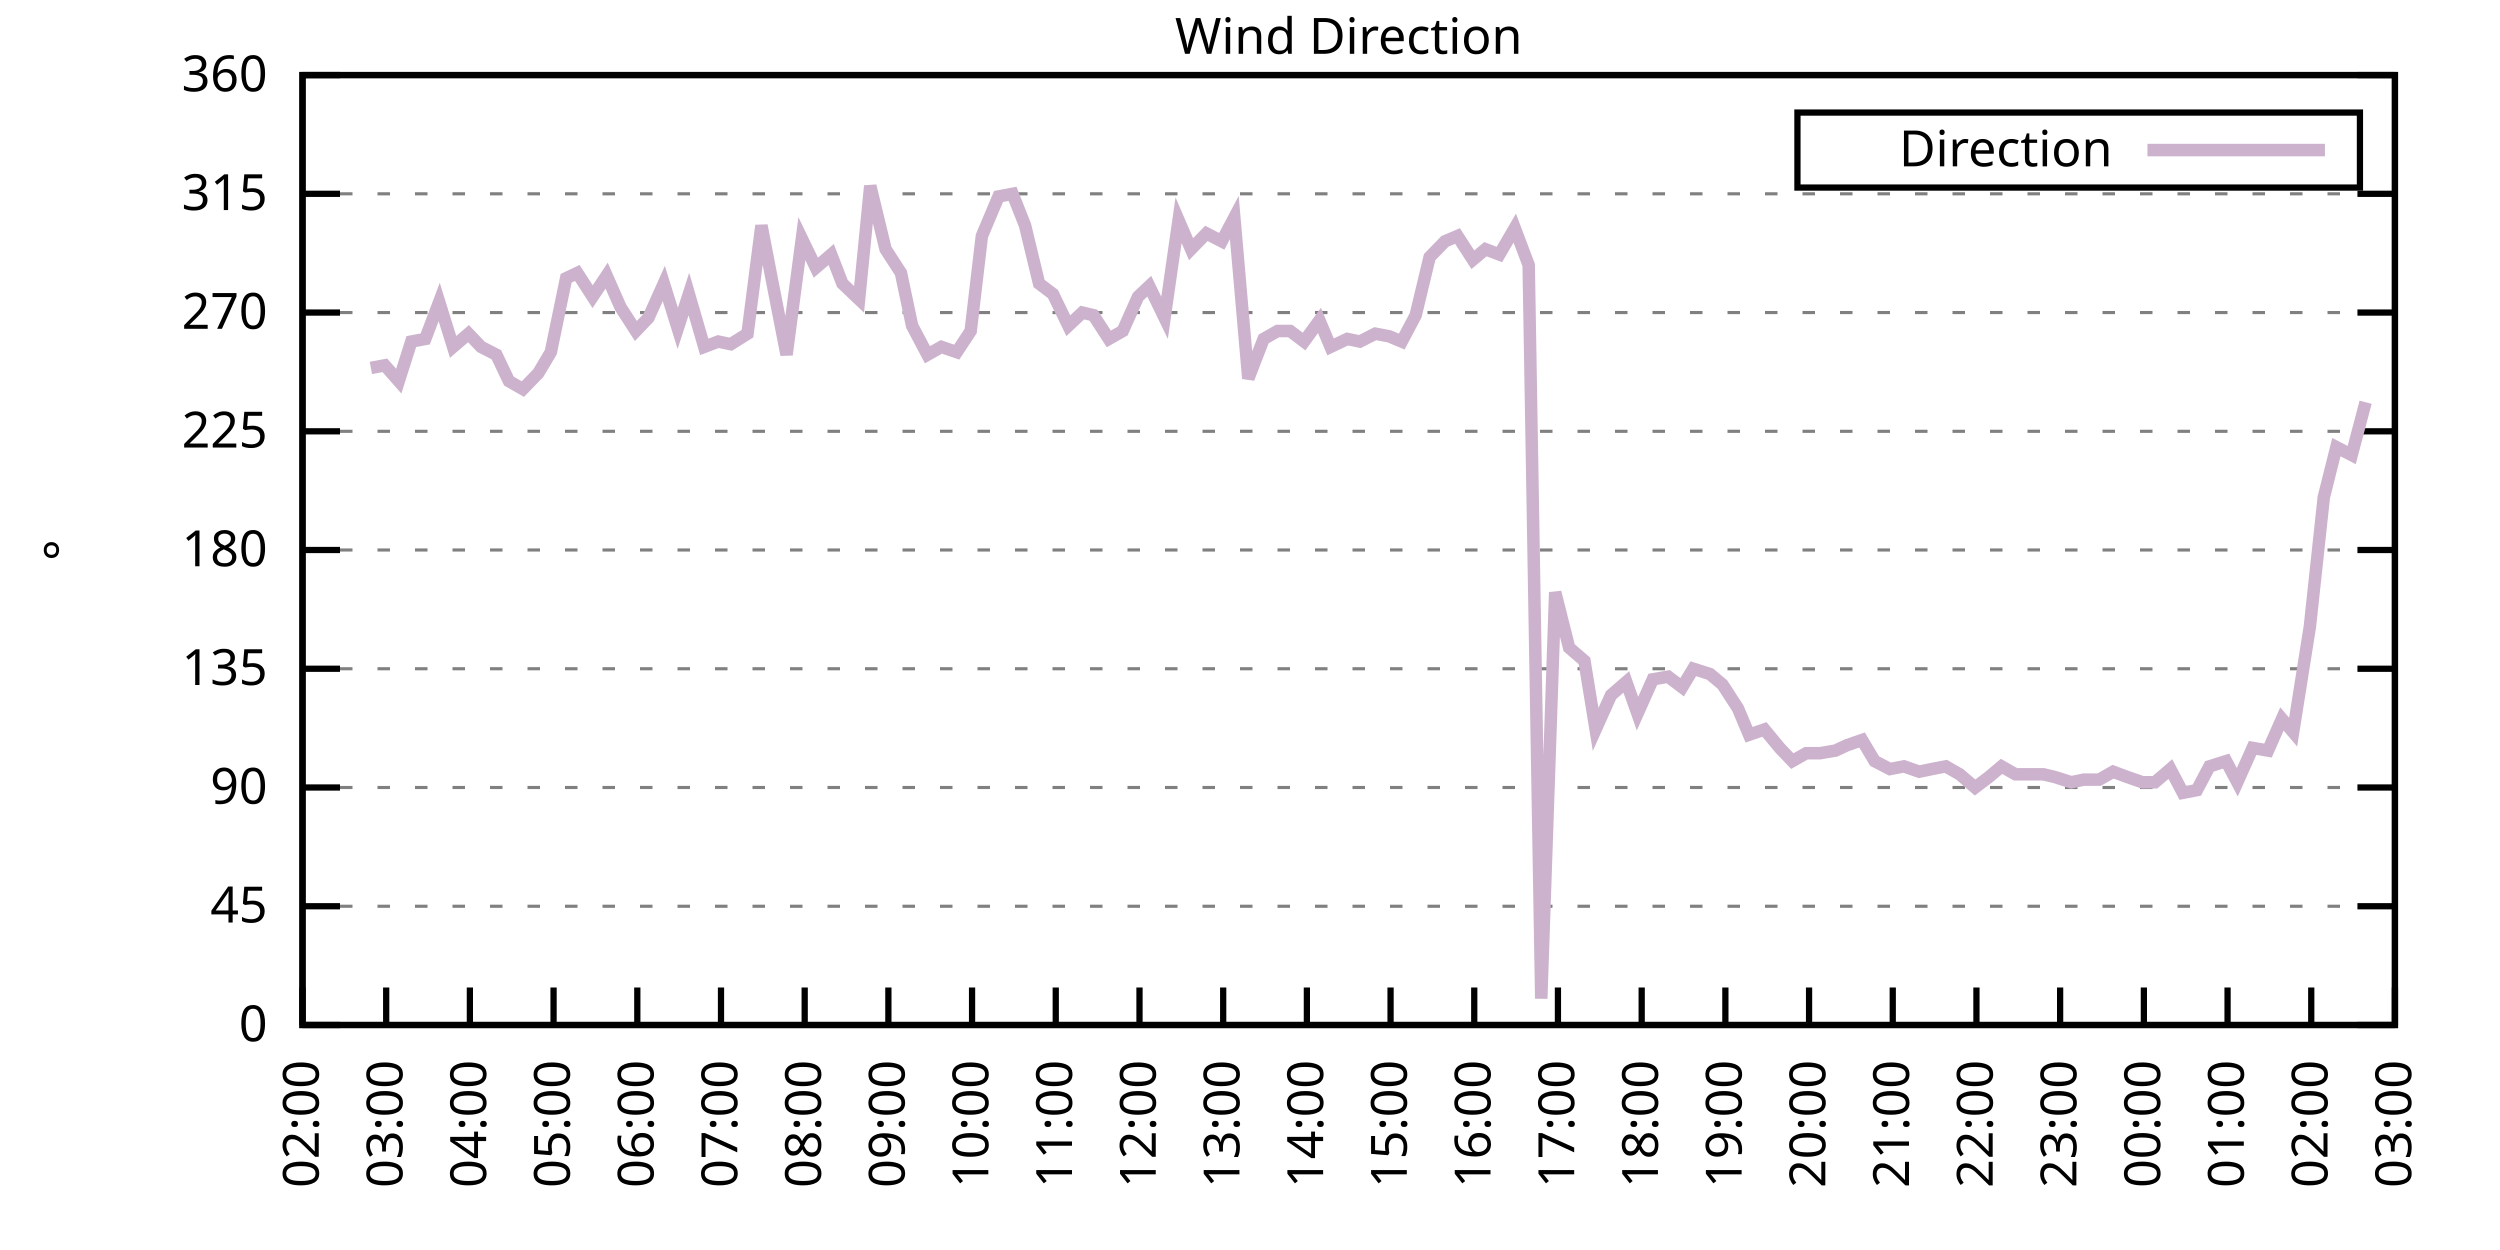
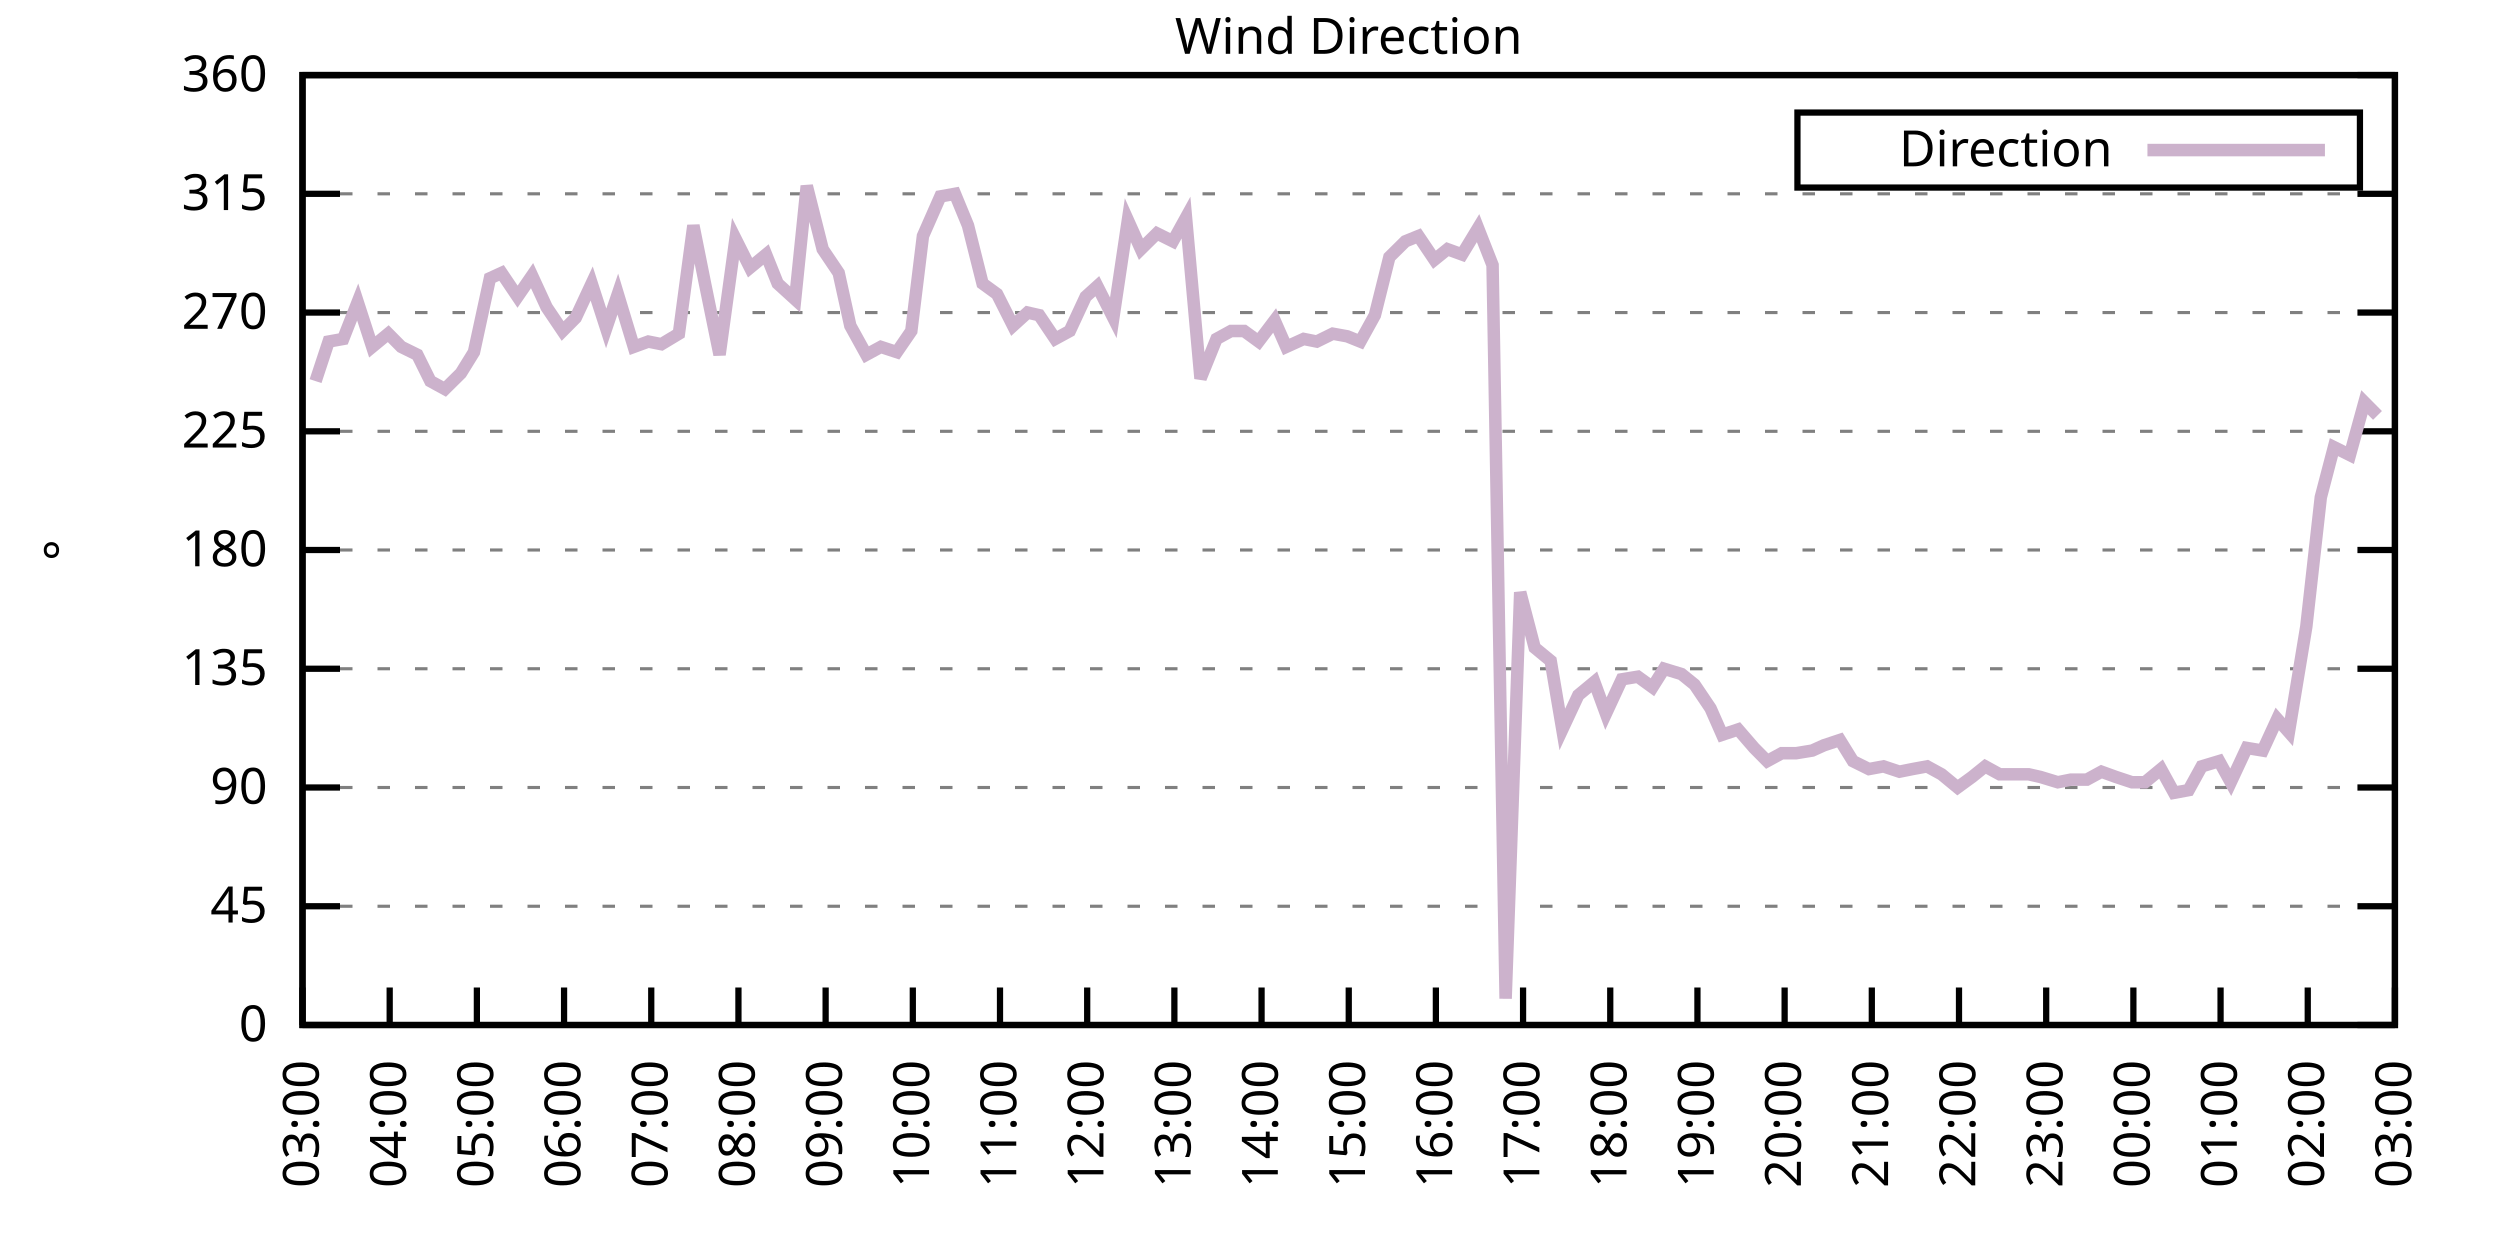
<svg xmlns="http://www.w3.org/2000/svg" xmlns:xlink="http://www.w3.org/1999/xlink" width="400" height="200" viewBox="0 0 400 200">
  <g id="gnuplot_canvas">
    <rect x="0" y="0" width="400" height="200" fill="none" />
    <defs>
      <circle id="gpDot" r="0.5" stroke-width="0.5" stroke="currentColor" />
      <path id="gpPt0" stroke-width="0.333" stroke="currentColor" d="M-1,0 h2 M0,-1 v2" />
      <path id="gpPt1" stroke-width="0.333" stroke="currentColor" d="M-1,-1 L1,1 M1,-1 L-1,1" />
      <path id="gpPt2" stroke-width="0.333" stroke="currentColor" d="M-1,0 L1,0 M0,-1 L0,1 M-1,-1 L1,1 M-1,1 L1,-1" />
      <rect id="gpPt3" stroke-width="0.333" stroke="currentColor" x="-1" y="-1" width="2" height="2" />
      <rect id="gpPt4" stroke-width="0.333" stroke="currentColor" fill="currentColor" x="-1" y="-1" width="2" height="2" />
      <circle id="gpPt5" stroke-width="0.333" stroke="currentColor" cx="0" cy="0" r="1" />
      <use xlink:href="#gpPt5" id="gpPt6" fill="currentColor" stroke="none" />
      <path id="gpPt7" stroke-width="0.333" stroke="currentColor" d="M0,-1.33 L-1.33,0.67 L1.33,0.67 z" />
      <use xlink:href="#gpPt7" id="gpPt8" fill="currentColor" stroke="none" />
      <use xlink:href="#gpPt7" id="gpPt9" stroke="currentColor" transform="rotate(180)" />
      <use xlink:href="#gpPt9" id="gpPt10" fill="currentColor" stroke="none" />
      <use xlink:href="#gpPt3" id="gpPt11" stroke="currentColor" transform="rotate(45)" />
      <use xlink:href="#gpPt11" id="gpPt12" fill="currentColor" stroke="none" />
      <path id="gpPt13" stroke-width="0.333" stroke="currentColor" d="M0,1.330 L1.265,0.411 L0.782,-1.067 L-0.782,-1.076 L-1.265,0.411 z" />
      <use xlink:href="#gpPt13" id="gpPt14" fill="currentColor" stroke="none" />
      <filter id="textbox" filterUnits="objectBoundingBox" x="0" y="0" height="1" width="1">
        <feFlood flood-color="white" flood-opacity="1" result="bgnd" />
        <feComposite in="SourceGraphic" in2="bgnd" operator="atop" />
      </filter>
      <filter id="greybox" filterUnits="objectBoundingBox" x="0" y="0" height="1" width="1">
        <feFlood flood-color="lightgrey" flood-opacity="1" result="grey" />
        <feComposite in="SourceGraphic" in2="grey" operator="atop" />
      </filter>
    </defs>
    <g fill="none" color="white" stroke="currentColor" stroke-width="1.00" stroke-linecap="butt" stroke-linejoin="miter">
</g>
    <g fill="none" color="black" stroke="currentColor" stroke-width="1.00" stroke-linecap="butt" stroke-linejoin="miter">
      <g stroke="none" shape-rendering="crispEdges">
        <polygon fill="rgb(255, 255, 255)" points="48.40,164.00 383.18,164.00 383.18,12.02 48.40,12.02 " />
      </g>
    </g>
    <g fill="none" color="black" stroke="currentColor" stroke-width="1.00" stroke-linecap="butt" stroke-linejoin="miter">
</g>
    <g fill="none" color="black" stroke="black" stroke-width="0.50" stroke-linecap="butt" stroke-linejoin="miter">
</g>
    <g fill="none" color="gray" stroke="currentColor" stroke-width="0.50" stroke-linecap="butt" stroke-linejoin="miter">
      <path stroke="gray" stroke-dasharray="2,4" class="gridline" d="M48.40,164.00 L383.19,164.00  " />
    </g>
    <g fill="none" color="gray" stroke="gray" stroke-width="1.00" stroke-linecap="butt" stroke-linejoin="miter">
</g>
    <g fill="none" color="black" stroke="currentColor" stroke-width="1.00" stroke-linecap="butt" stroke-linejoin="miter">
      <path stroke="black" d="M48.40,164.00 L54.40,164.00 M383.19,164.00 L377.19,164.00  " />
      <g transform="translate(42.80,166.60)" stroke="none" fill="black" font-family="Sans" font-size="8.00" text-anchor="end">
        <text>
          <tspan font-family="Sans"> 0</tspan>
        </text>
      </g>
    </g>
    <g fill="none" color="black" stroke="currentColor" stroke-width="1.00" stroke-linecap="butt" stroke-linejoin="miter">
</g>
    <g fill="none" color="black" stroke="black" stroke-width="0.50" stroke-linecap="butt" stroke-linejoin="miter">
</g>
    <g fill="none" color="gray" stroke="currentColor" stroke-width="0.50" stroke-linecap="butt" stroke-linejoin="miter">
      <path stroke="gray" stroke-dasharray="2,4" class="gridline" d="M48.40,145.00 L383.19,145.00  " />
    </g>
    <g fill="none" color="gray" stroke="gray" stroke-width="1.00" stroke-linecap="butt" stroke-linejoin="miter">
</g>
    <g fill="none" color="black" stroke="currentColor" stroke-width="1.00" stroke-linecap="butt" stroke-linejoin="miter">
      <path stroke="black" d="M48.40,145.00 L54.40,145.00 M383.19,145.00 L377.19,145.00  " />
      <g transform="translate(42.80,147.60)" stroke="none" fill="black" font-family="Sans" font-size="8.00" text-anchor="end">
        <text>
          <tspan font-family="Sans"> 45</tspan>
        </text>
      </g>
    </g>
    <g fill="none" color="black" stroke="currentColor" stroke-width="1.00" stroke-linecap="butt" stroke-linejoin="miter">
</g>
    <g fill="none" color="black" stroke="black" stroke-width="0.50" stroke-linecap="butt" stroke-linejoin="miter">
</g>
    <g fill="none" color="gray" stroke="currentColor" stroke-width="0.50" stroke-linecap="butt" stroke-linejoin="miter">
      <path stroke="gray" stroke-dasharray="2,4" class="gridline" d="M48.40,126.00 L383.19,126.00  " />
    </g>
    <g fill="none" color="gray" stroke="gray" stroke-width="1.00" stroke-linecap="butt" stroke-linejoin="miter">
</g>
    <g fill="none" color="black" stroke="currentColor" stroke-width="1.00" stroke-linecap="butt" stroke-linejoin="miter">
      <path stroke="black" d="M48.40,126.00 L54.40,126.00 M383.19,126.00 L377.19,126.00  " />
      <g transform="translate(42.80,128.60)" stroke="none" fill="black" font-family="Sans" font-size="8.00" text-anchor="end">
        <text>
          <tspan font-family="Sans"> 90</tspan>
        </text>
      </g>
    </g>
    <g fill="none" color="black" stroke="currentColor" stroke-width="1.00" stroke-linecap="butt" stroke-linejoin="miter">
</g>
    <g fill="none" color="black" stroke="black" stroke-width="0.50" stroke-linecap="butt" stroke-linejoin="miter">
</g>
    <g fill="none" color="gray" stroke="currentColor" stroke-width="0.50" stroke-linecap="butt" stroke-linejoin="miter">
      <path stroke="gray" stroke-dasharray="2,4" class="gridline" d="M48.40,107.00 L383.19,107.00  " />
    </g>
    <g fill="none" color="gray" stroke="gray" stroke-width="1.00" stroke-linecap="butt" stroke-linejoin="miter">
</g>
    <g fill="none" color="black" stroke="currentColor" stroke-width="1.00" stroke-linecap="butt" stroke-linejoin="miter">
      <path stroke="black" d="M48.40,107.00 L54.40,107.00 M383.19,107.00 L377.19,107.00  " />
      <g transform="translate(42.80,109.60)" stroke="none" fill="black" font-family="Sans" font-size="8.00" text-anchor="end">
        <text>
          <tspan font-family="Sans"> 135</tspan>
        </text>
      </g>
    </g>
    <g fill="none" color="black" stroke="currentColor" stroke-width="1.00" stroke-linecap="butt" stroke-linejoin="miter">
</g>
    <g fill="none" color="black" stroke="black" stroke-width="0.50" stroke-linecap="butt" stroke-linejoin="miter">
</g>
    <g fill="none" color="gray" stroke="currentColor" stroke-width="0.50" stroke-linecap="butt" stroke-linejoin="miter">
      <path stroke="gray" stroke-dasharray="2,4" class="gridline" d="M48.40,88.00 L383.19,88.00  " />
    </g>
    <g fill="none" color="gray" stroke="gray" stroke-width="1.00" stroke-linecap="butt" stroke-linejoin="miter">
</g>
    <g fill="none" color="black" stroke="currentColor" stroke-width="1.00" stroke-linecap="butt" stroke-linejoin="miter">
      <path stroke="black" d="M48.40,88.00 L54.40,88.00 M383.19,88.00 L377.19,88.00  " />
      <g transform="translate(42.80,90.60)" stroke="none" fill="black" font-family="Sans" font-size="8.00" text-anchor="end">
        <text>
          <tspan font-family="Sans"> 180</tspan>
        </text>
      </g>
    </g>
    <g fill="none" color="black" stroke="currentColor" stroke-width="1.00" stroke-linecap="butt" stroke-linejoin="miter">
</g>
    <g fill="none" color="black" stroke="black" stroke-width="0.50" stroke-linecap="butt" stroke-linejoin="miter">
</g>
    <g fill="none" color="gray" stroke="currentColor" stroke-width="0.50" stroke-linecap="butt" stroke-linejoin="miter">
      <path stroke="gray" stroke-dasharray="2,4" class="gridline" d="M48.40,69.01 L383.19,69.01  " />
    </g>
    <g fill="none" color="gray" stroke="gray" stroke-width="1.00" stroke-linecap="butt" stroke-linejoin="miter">
</g>
    <g fill="none" color="black" stroke="currentColor" stroke-width="1.00" stroke-linecap="butt" stroke-linejoin="miter">
      <path stroke="black" d="M48.40,69.01 L54.40,69.01 M383.19,69.01 L377.19,69.01  " />
      <g transform="translate(42.80,71.61)" stroke="none" fill="black" font-family="Sans" font-size="8.00" text-anchor="end">
        <text>
          <tspan font-family="Sans"> 225</tspan>
        </text>
      </g>
    </g>
    <g fill="none" color="black" stroke="currentColor" stroke-width="1.00" stroke-linecap="butt" stroke-linejoin="miter">
</g>
    <g fill="none" color="black" stroke="black" stroke-width="0.50" stroke-linecap="butt" stroke-linejoin="miter">
</g>
    <g fill="none" color="gray" stroke="currentColor" stroke-width="0.50" stroke-linecap="butt" stroke-linejoin="miter">
      <path stroke="gray" stroke-dasharray="2,4" class="gridline" d="M48.40,50.01 L383.19,50.01  " />
    </g>
    <g fill="none" color="gray" stroke="gray" stroke-width="1.00" stroke-linecap="butt" stroke-linejoin="miter">
</g>
    <g fill="none" color="black" stroke="currentColor" stroke-width="1.00" stroke-linecap="butt" stroke-linejoin="miter">
      <path stroke="black" d="M48.40,50.01 L54.40,50.01 M383.19,50.01 L377.19,50.01  " />
      <g transform="translate(42.80,52.61)" stroke="none" fill="black" font-family="Sans" font-size="8.00" text-anchor="end">
        <text>
          <tspan font-family="Sans"> 270</tspan>
        </text>
      </g>
    </g>
    <g fill="none" color="black" stroke="currentColor" stroke-width="1.00" stroke-linecap="butt" stroke-linejoin="miter">
</g>
    <g fill="none" color="black" stroke="black" stroke-width="0.50" stroke-linecap="butt" stroke-linejoin="miter">
</g>
    <g fill="none" color="gray" stroke="currentColor" stroke-width="0.50" stroke-linecap="butt" stroke-linejoin="miter">
      <path stroke="gray" stroke-dasharray="2,4" class="gridline" d="M48.40,31.01 L383.19,31.01  " />
    </g>
    <g fill="none" color="gray" stroke="gray" stroke-width="1.00" stroke-linecap="butt" stroke-linejoin="miter">
</g>
    <g fill="none" color="black" stroke="currentColor" stroke-width="1.00" stroke-linecap="butt" stroke-linejoin="miter">
      <path stroke="black" d="M48.40,31.01 L54.40,31.01 M383.19,31.01 L377.19,31.01  " />
      <g transform="translate(42.80,33.61)" stroke="none" fill="black" font-family="Sans" font-size="8.00" text-anchor="end">
        <text>
          <tspan font-family="Sans"> 315</tspan>
        </text>
      </g>
    </g>
    <g fill="none" color="black" stroke="currentColor" stroke-width="1.00" stroke-linecap="butt" stroke-linejoin="miter">
</g>
    <g fill="none" color="black" stroke="black" stroke-width="0.50" stroke-linecap="butt" stroke-linejoin="miter">
</g>
    <g fill="none" color="gray" stroke="currentColor" stroke-width="0.50" stroke-linecap="butt" stroke-linejoin="miter">
      <path stroke="gray" stroke-dasharray="2,4" class="gridline" d="M48.40,12.01 L383.19,12.01  " />
    </g>
    <g fill="none" color="gray" stroke="gray" stroke-width="1.00" stroke-linecap="butt" stroke-linejoin="miter">
</g>
    <g fill="none" color="black" stroke="currentColor" stroke-width="1.00" stroke-linecap="butt" stroke-linejoin="miter">
      <path stroke="black" d="M48.40,12.01 L54.40,12.01 M383.19,12.01 L377.19,12.01  " />
      <g transform="translate(42.80,14.61)" stroke="none" fill="black" font-family="Sans" font-size="8.00" text-anchor="end">
        <text>
          <tspan font-family="Sans"> 360</tspan>
        </text>
      </g>
    </g>
    <g fill="none" color="black" stroke="currentColor" stroke-width="1.00" stroke-linecap="butt" stroke-linejoin="miter">
      <path stroke="black" d="M48.40,164.00 L48.40,158.00  " />
      <g transform="translate(51.00,169.60) rotate(270.00)" stroke="none" fill="black" font-family="Sans" font-size="8.00" text-anchor="end">
        <text>
-           <tspan font-family="Sans">02:00</tspan>
-         </text>
-       </g>
-     </g>
-     <g fill="none" color="black" stroke="currentColor" stroke-width="1.00" stroke-linecap="butt" stroke-linejoin="miter">
-       <path stroke="black" d="M61.79,164.00 L61.79,158.00  " />
-       <g transform="translate(64.39,169.60) rotate(270.00)" stroke="none" fill="black" font-family="Sans" font-size="8.00" text-anchor="end">
-         <text>
          <tspan font-family="Sans">03:00</tspan>
        </text>
      </g>
    </g>
    <g fill="none" color="black" stroke="currentColor" stroke-width="1.00" stroke-linecap="butt" stroke-linejoin="miter">
-       <path stroke="black" d="M75.18,164.00 L75.18,158.00  " />
-       <g transform="translate(77.78,169.60) rotate(270.00)" stroke="none" fill="black" font-family="Sans" font-size="8.00" text-anchor="end">
+       <path stroke="black" d="M62.35,164.00 L62.35,158.00  " />
+       <g transform="translate(64.95,169.60) rotate(270.00)" stroke="none" fill="black" font-family="Sans" font-size="8.00" text-anchor="end">
        <text>
          <tspan font-family="Sans">04:00</tspan>
        </text>
      </g>
    </g>
    <g fill="none" color="black" stroke="currentColor" stroke-width="1.00" stroke-linecap="butt" stroke-linejoin="miter">
-       <path stroke="black" d="M88.57,164.00 L88.57,158.00  " />
-       <g transform="translate(91.17,169.60) rotate(270.00)" stroke="none" fill="black" font-family="Sans" font-size="8.00" text-anchor="end">
+       <path stroke="black" d="M76.30,164.00 L76.30,158.00  " />
+       <g transform="translate(78.90,169.60) rotate(270.00)" stroke="none" fill="black" font-family="Sans" font-size="8.00" text-anchor="end">
        <text>
          <tspan font-family="Sans">05:00</tspan>
        </text>
      </g>
    </g>
    <g fill="none" color="black" stroke="currentColor" stroke-width="1.00" stroke-linecap="butt" stroke-linejoin="miter">
-       <path stroke="black" d="M101.97,164.00 L101.97,158.00  " />
-       <g transform="translate(104.57,169.60) rotate(270.00)" stroke="none" fill="black" font-family="Sans" font-size="8.00" text-anchor="end">
+       <path stroke="black" d="M90.25,164.00 L90.25,158.00  " />
+       <g transform="translate(92.85,169.60) rotate(270.00)" stroke="none" fill="black" font-family="Sans" font-size="8.00" text-anchor="end">
        <text>
          <tspan font-family="Sans">06:00</tspan>
        </text>
      </g>
    </g>
    <g fill="none" color="black" stroke="currentColor" stroke-width="1.00" stroke-linecap="butt" stroke-linejoin="miter">
-       <path stroke="black" d="M115.36,164.00 L115.36,158.00  " />
-       <g transform="translate(117.96,169.60) rotate(270.00)" stroke="none" fill="black" font-family="Sans" font-size="8.00" text-anchor="end">
+       <path stroke="black" d="M104.20,164.00 L104.20,158.00  " />
+       <g transform="translate(106.80,169.60) rotate(270.00)" stroke="none" fill="black" font-family="Sans" font-size="8.00" text-anchor="end">
        <text>
          <tspan font-family="Sans">07:00</tspan>
        </text>
      </g>
    </g>
    <g fill="none" color="black" stroke="currentColor" stroke-width="1.00" stroke-linecap="butt" stroke-linejoin="miter">
-       <path stroke="black" d="M128.75,164.00 L128.75,158.00  " />
-       <g transform="translate(131.35,169.60) rotate(270.00)" stroke="none" fill="black" font-family="Sans" font-size="8.00" text-anchor="end">
+       <path stroke="black" d="M118.15,164.00 L118.15,158.00  " />
+       <g transform="translate(120.75,169.60) rotate(270.00)" stroke="none" fill="black" font-family="Sans" font-size="8.00" text-anchor="end">
        <text>
          <tspan font-family="Sans">08:00</tspan>
        </text>
      </g>
    </g>
    <g fill="none" color="black" stroke="currentColor" stroke-width="1.00" stroke-linecap="butt" stroke-linejoin="miter">
-       <path stroke="black" d="M142.14,164.00 L142.14,158.00  " />
-       <g transform="translate(144.74,169.60) rotate(270.00)" stroke="none" fill="black" font-family="Sans" font-size="8.00" text-anchor="end">
+       <path stroke="black" d="M132.10,164.00 L132.10,158.00  " />
+       <g transform="translate(134.70,169.60) rotate(270.00)" stroke="none" fill="black" font-family="Sans" font-size="8.00" text-anchor="end">
        <text>
          <tspan font-family="Sans">09:00</tspan>
        </text>
      </g>
    </g>
    <g fill="none" color="black" stroke="currentColor" stroke-width="1.00" stroke-linecap="butt" stroke-linejoin="miter">
-       <path stroke="black" d="M155.53,164.00 L155.53,158.00  " />
-       <g transform="translate(158.13,169.60) rotate(270.00)" stroke="none" fill="black" font-family="Sans" font-size="8.00" text-anchor="end">
+       <path stroke="black" d="M146.05,164.00 L146.05,158.00  " />
+       <g transform="translate(148.65,169.60) rotate(270.00)" stroke="none" fill="black" font-family="Sans" font-size="8.00" text-anchor="end">
        <text>
          <tspan font-family="Sans">10:00</tspan>
        </text>
      </g>
    </g>
    <g fill="none" color="black" stroke="currentColor" stroke-width="1.00" stroke-linecap="butt" stroke-linejoin="miter">
-       <path stroke="black" d="M168.92,164.00 L168.92,158.00  " />
-       <g transform="translate(171.52,169.60) rotate(270.00)" stroke="none" fill="black" font-family="Sans" font-size="8.00" text-anchor="end">
+       <path stroke="black" d="M160.00,164.00 L160.00,158.00  " />
+       <g transform="translate(162.60,169.60) rotate(270.00)" stroke="none" fill="black" font-family="Sans" font-size="8.00" text-anchor="end">
        <text>
          <tspan font-family="Sans">11:00</tspan>
        </text>
      </g>
    </g>
    <g fill="none" color="black" stroke="currentColor" stroke-width="1.00" stroke-linecap="butt" stroke-linejoin="miter">
-       <path stroke="black" d="M182.32,164.00 L182.32,158.00  " />
-       <g transform="translate(184.92,169.60) rotate(270.00)" stroke="none" fill="black" font-family="Sans" font-size="8.00" text-anchor="end">
+       <path stroke="black" d="M173.95,164.00 L173.95,158.00  " />
+       <g transform="translate(176.55,169.60) rotate(270.00)" stroke="none" fill="black" font-family="Sans" font-size="8.00" text-anchor="end">
        <text>
          <tspan font-family="Sans">12:00</tspan>
        </text>
      </g>
    </g>
    <g fill="none" color="black" stroke="currentColor" stroke-width="1.00" stroke-linecap="butt" stroke-linejoin="miter">
-       <path stroke="black" d="M195.71,164.00 L195.71,158.00  " />
-       <g transform="translate(198.31,169.60) rotate(270.00)" stroke="none" fill="black" font-family="Sans" font-size="8.00" text-anchor="end">
+       <path stroke="black" d="M187.90,164.00 L187.90,158.00  " />
+       <g transform="translate(190.50,169.60) rotate(270.00)" stroke="none" fill="black" font-family="Sans" font-size="8.00" text-anchor="end">
        <text>
          <tspan font-family="Sans">13:00</tspan>
        </text>
      </g>
    </g>
    <g fill="none" color="black" stroke="currentColor" stroke-width="1.00" stroke-linecap="butt" stroke-linejoin="miter">
-       <path stroke="black" d="M209.10,164.00 L209.10,158.00  " />
-       <g transform="translate(211.70,169.60) rotate(270.00)" stroke="none" fill="black" font-family="Sans" font-size="8.00" text-anchor="end">
+       <path stroke="black" d="M201.85,164.00 L201.85,158.00  " />
+       <g transform="translate(204.45,169.60) rotate(270.00)" stroke="none" fill="black" font-family="Sans" font-size="8.00" text-anchor="end">
        <text>
          <tspan font-family="Sans">14:00</tspan>
        </text>
      </g>
    </g>
    <g fill="none" color="black" stroke="currentColor" stroke-width="1.00" stroke-linecap="butt" stroke-linejoin="miter">
-       <path stroke="black" d="M222.49,164.00 L222.49,158.00  " />
-       <g transform="translate(225.09,169.60) rotate(270.00)" stroke="none" fill="black" font-family="Sans" font-size="8.00" text-anchor="end">
+       <path stroke="black" d="M215.80,164.00 L215.80,158.00  " />
+       <g transform="translate(218.40,169.60) rotate(270.00)" stroke="none" fill="black" font-family="Sans" font-size="8.00" text-anchor="end">
        <text>
          <tspan font-family="Sans">15:00</tspan>
        </text>
      </g>
    </g>
    <g fill="none" color="black" stroke="currentColor" stroke-width="1.00" stroke-linecap="butt" stroke-linejoin="miter">
-       <path stroke="black" d="M235.88,164.00 L235.88,158.00  " />
-       <g transform="translate(238.48,169.60) rotate(270.00)" stroke="none" fill="black" font-family="Sans" font-size="8.00" text-anchor="end">
+       <path stroke="black" d="M229.74,164.00 L229.74,158.00  " />
+       <g transform="translate(232.34,169.60) rotate(270.00)" stroke="none" fill="black" font-family="Sans" font-size="8.00" text-anchor="end">
        <text>
          <tspan font-family="Sans">16:00</tspan>
        </text>
      </g>
    </g>
    <g fill="none" color="black" stroke="currentColor" stroke-width="1.00" stroke-linecap="butt" stroke-linejoin="miter">
-       <path stroke="black" d="M249.27,164.00 L249.27,158.00  " />
-       <g transform="translate(251.87,169.60) rotate(270.00)" stroke="none" fill="black" font-family="Sans" font-size="8.00" text-anchor="end">
+       <path stroke="black" d="M243.69,164.00 L243.69,158.00  " />
+       <g transform="translate(246.29,169.60) rotate(270.00)" stroke="none" fill="black" font-family="Sans" font-size="8.00" text-anchor="end">
        <text>
          <tspan font-family="Sans">17:00</tspan>
        </text>
      </g>
    </g>
    <g fill="none" color="black" stroke="currentColor" stroke-width="1.00" stroke-linecap="butt" stroke-linejoin="miter">
-       <path stroke="black" d="M262.67,164.00 L262.67,158.00  " />
-       <g transform="translate(265.27,169.60) rotate(270.00)" stroke="none" fill="black" font-family="Sans" font-size="8.00" text-anchor="end">
+       <path stroke="black" d="M257.64,164.00 L257.64,158.00  " />
+       <g transform="translate(260.24,169.60) rotate(270.00)" stroke="none" fill="black" font-family="Sans" font-size="8.00" text-anchor="end">
        <text>
          <tspan font-family="Sans">18:00</tspan>
        </text>
      </g>
    </g>
    <g fill="none" color="black" stroke="currentColor" stroke-width="1.00" stroke-linecap="butt" stroke-linejoin="miter">
-       <path stroke="black" d="M276.06,164.00 L276.06,158.00  " />
-       <g transform="translate(278.66,169.60) rotate(270.00)" stroke="none" fill="black" font-family="Sans" font-size="8.00" text-anchor="end">
+       <path stroke="black" d="M271.59,164.00 L271.59,158.00  " />
+       <g transform="translate(274.19,169.60) rotate(270.00)" stroke="none" fill="black" font-family="Sans" font-size="8.00" text-anchor="end">
        <text>
          <tspan font-family="Sans">19:00</tspan>
        </text>
      </g>
    </g>
    <g fill="none" color="black" stroke="currentColor" stroke-width="1.00" stroke-linecap="butt" stroke-linejoin="miter">
-       <path stroke="black" d="M289.45,164.00 L289.45,158.00  " />
-       <g transform="translate(292.05,169.60) rotate(270.00)" stroke="none" fill="black" font-family="Sans" font-size="8.00" text-anchor="end">
+       <path stroke="black" d="M285.54,164.00 L285.54,158.00  " />
+       <g transform="translate(288.14,169.60) rotate(270.00)" stroke="none" fill="black" font-family="Sans" font-size="8.00" text-anchor="end">
        <text>
          <tspan font-family="Sans">20:00</tspan>
        </text>
      </g>
    </g>
    <g fill="none" color="black" stroke="currentColor" stroke-width="1.00" stroke-linecap="butt" stroke-linejoin="miter">
-       <path stroke="black" d="M302.84,164.00 L302.84,158.00  " />
-       <g transform="translate(305.44,169.60) rotate(270.00)" stroke="none" fill="black" font-family="Sans" font-size="8.00" text-anchor="end">
+       <path stroke="black" d="M299.49,164.00 L299.49,158.00  " />
+       <g transform="translate(302.09,169.60) rotate(270.00)" stroke="none" fill="black" font-family="Sans" font-size="8.00" text-anchor="end">
        <text>
          <tspan font-family="Sans">21:00</tspan>
        </text>
      </g>
    </g>
    <g fill="none" color="black" stroke="currentColor" stroke-width="1.00" stroke-linecap="butt" stroke-linejoin="miter">
-       <path stroke="black" d="M316.23,164.00 L316.23,158.00  " />
-       <g transform="translate(318.83,169.60) rotate(270.00)" stroke="none" fill="black" font-family="Sans" font-size="8.00" text-anchor="end">
+       <path stroke="black" d="M313.44,164.00 L313.44,158.00  " />
+       <g transform="translate(316.04,169.60) rotate(270.00)" stroke="none" fill="black" font-family="Sans" font-size="8.00" text-anchor="end">
        <text>
          <tspan font-family="Sans">22:00</tspan>
        </text>
      </g>
    </g>
    <g fill="none" color="black" stroke="currentColor" stroke-width="1.00" stroke-linecap="butt" stroke-linejoin="miter">
-       <path stroke="black" d="M329.62,164.00 L329.62,158.00  " />
-       <g transform="translate(332.22,169.60) rotate(270.00)" stroke="none" fill="black" font-family="Sans" font-size="8.00" text-anchor="end">
+       <path stroke="black" d="M327.39,164.00 L327.39,158.00  " />
+       <g transform="translate(329.99,169.60) rotate(270.00)" stroke="none" fill="black" font-family="Sans" font-size="8.00" text-anchor="end">
        <text>
          <tspan font-family="Sans">23:00</tspan>
        </text>
      </g>
    </g>
    <g fill="none" color="black" stroke="currentColor" stroke-width="1.00" stroke-linecap="butt" stroke-linejoin="miter">
-       <path stroke="black" d="M343.02,164.00 L343.02,158.00  " />
-       <g transform="translate(345.62,169.60) rotate(270.00)" stroke="none" fill="black" font-family="Sans" font-size="8.00" text-anchor="end">
+       <path stroke="black" d="M341.34,164.00 L341.34,158.00  " />
+       <g transform="translate(343.94,169.60) rotate(270.00)" stroke="none" fill="black" font-family="Sans" font-size="8.00" text-anchor="end">
        <text>
          <tspan font-family="Sans">00:00</tspan>
        </text>
      </g>
    </g>
    <g fill="none" color="black" stroke="currentColor" stroke-width="1.00" stroke-linecap="butt" stroke-linejoin="miter">
-       <path stroke="black" d="M356.41,164.00 L356.41,158.00  " />
-       <g transform="translate(359.01,169.60) rotate(270.00)" stroke="none" fill="black" font-family="Sans" font-size="8.00" text-anchor="end">
+       <path stroke="black" d="M355.29,164.00 L355.29,158.00  " />
+       <g transform="translate(357.89,169.60) rotate(270.00)" stroke="none" fill="black" font-family="Sans" font-size="8.00" text-anchor="end">
        <text>
          <tspan font-family="Sans">01:00</tspan>
        </text>
      </g>
    </g>
    <g fill="none" color="black" stroke="currentColor" stroke-width="1.00" stroke-linecap="butt" stroke-linejoin="miter">
-       <path stroke="black" d="M369.80,164.00 L369.80,158.00  " />
-       <g transform="translate(372.40,169.60) rotate(270.00)" stroke="none" fill="black" font-family="Sans" font-size="8.00" text-anchor="end">
+       <path stroke="black" d="M369.24,164.00 L369.24,158.00  " />
+       <g transform="translate(371.84,169.60) rotate(270.00)" stroke="none" fill="black" font-family="Sans" font-size="8.00" text-anchor="end">
        <text>
          <tspan font-family="Sans">02:00</tspan>
        </text>
      </g>
    </g>
    <g fill="none" color="black" stroke="currentColor" stroke-width="1.00" stroke-linecap="butt" stroke-linejoin="miter">
      <path stroke="black" d="M383.19,164.00 L383.19,158.00  " />
      <g transform="translate(385.79,169.60) rotate(270.00)" stroke="none" fill="black" font-family="Sans" font-size="8.00" text-anchor="end">
        <text>
          <tspan font-family="Sans">03:00</tspan>
        </text>
      </g>
    </g>
    <g fill="none" color="black" stroke="currentColor" stroke-width="1.00" stroke-linecap="butt" stroke-linejoin="miter">
</g>
    <g fill="none" color="black" stroke="currentColor" stroke-width="1.00" stroke-linecap="butt" stroke-linejoin="miter">
      <path stroke="black" d="M48.40,12.01 L48.40,164.00 L383.19,164.00 L383.19,12.01 L48.40,12.01 Z  " />
    </g>
    <g fill="none" color="black" stroke="currentColor" stroke-width="1.00" stroke-linecap="butt" stroke-linejoin="miter">
</g>
    <g fill="none" color="black" stroke="currentColor" stroke-width="1.00" stroke-linecap="butt" stroke-linejoin="miter">
      <path stroke="black" d="M287.59,30.01 L287.59,18.01 L377.59,18.01 L377.59,30.01 L287.59,30.01 Z  " />
    </g>
    <g id="Wind_direction_plot_1">
      <g fill="none" color="white" stroke="black" stroke-width="2.00" stroke-linecap="butt" stroke-linejoin="miter">
</g>
      <g fill="none" color="black" stroke="currentColor" stroke-width="2.00" stroke-linecap="butt" stroke-linejoin="miter">
        <g transform="translate(337.99,26.61)" stroke="none" fill="black" font-family="Sans" font-size="8.00" text-anchor="end">
          <text>
            <tspan font-family="Sans">Direction</tspan>
          </text>
        </g>
      </g>
      <g fill="none" color="black" stroke="currentColor" stroke-width="2.00" stroke-linecap="butt" stroke-linejoin="miter">
-         <path stroke="rgb(204, 178, 204)" d="M343.59,24.01 L371.99,24.01 M59.34,58.87 L61.57,58.45 L63.80,60.98 L65.81,54.65 L68.04,54.23 L70.27,48.32   L72.50,55.50 L74.96,53.39 L76.97,55.50 L79.42,56.76 L81.43,60.98 L83.66,62.25 L86.12,59.72 L88.13,56.34   L90.58,44.52 L92.37,43.67 L94.82,47.47 L97.06,44.10 L99.29,49.16 L101.74,52.96 L103.75,50.85 L106.21,45.36   L108.44,52.54 L110.22,47.05 L112.68,55.50 L114.91,54.65 L116.92,55.07 L119.60,53.39 L121.83,36.08 L123.62,45.36   L125.85,56.76 L128.30,38.19 L130.54,42.83 L132.99,40.72 L134.78,45.36 L137.45,47.90 L139.24,29.74 L141.69,39.87   L144.15,43.67 L145.94,52.12 L148.39,56.76 L150.62,55.50 L153.08,56.34 L155.31,52.96 L157.10,37.76 L159.77,31.43   L162.01,31.01 L164.01,36.08 L166.25,45.36 L168.48,47.05 L170.93,52.12 L173.17,50.01 L174.95,50.43 L177.41,54.23   L179.64,52.96 L182.09,47.47 L183.88,45.79 L186.33,50.85 L188.57,35.23 L190.57,39.87 L193.03,37.34 L195.48,38.61   L197.49,34.81 L199.73,60.56 L202.18,54.23 L204.41,52.96 L206.42,52.96 L208.65,54.65 L211.11,51.27 L212.89,55.50   L215.57,54.23 L217.58,54.65 L220.04,53.39 L222.27,53.81 L224.28,54.65 L226.51,50.43 L228.74,41.14 L231.20,38.61   L233.20,37.76 L235.66,41.56 L237.67,39.87 L239.90,40.72 L242.36,36.50 L244.59,42.41 L246.60,159.78 L248.83,94.76   L251.06,103.63 L253.51,105.74 L255.30,116.71 L257.76,111.23 L260.21,109.11 L262.00,114.18 L264.45,108.69 L266.91,108.27   L269.14,109.96 L270.92,107.00 L273.60,107.85 L275.61,109.54 L278.07,113.34 L279.85,117.56 L282.31,116.71 L284.76,119.67   L286.77,121.78 L289.00,120.51 L291.23,120.51 L293.69,120.09 L295.48,119.25 L297.93,118.40 L299.94,121.78 L302.39,123.05   L304.63,122.62 L307.08,123.47 L309.09,123.05 L311.32,122.62 L313.55,123.89 L316.01,126.00 L318.24,124.31 L320.25,122.62   L322.48,123.89 L324.94,123.89 L326.95,123.89 L328.73,124.31 L331.41,125.16 L333.42,124.74 L335.87,124.74 L338.10,123.47   L340.34,124.31 L342.79,125.16 L344.80,125.16 L347.26,123.05 L349.26,126.85 L351.50,126.42 L353.51,122.62 L356.18,121.78   L357.97,125.16 L360.42,119.67 L362.88,120.09 L365.11,115.03 L366.90,117.14 L369.58,100.25 L371.81,79.56 L373.82,71.54   L376.27,72.81 L378.50,64.36  " />
+         <path stroke="rgb(204, 178, 204)" d="M343.59,24.01 L371.99,24.01 M50.49,60.98 L52.58,54.65 L54.91,54.23 L57.23,48.32 L59.56,55.50 L62.12,53.39   L64.21,55.50 L66.77,56.76 L68.86,60.98 L71.18,62.25 L73.74,59.72 L75.83,56.34 L78.39,44.52 L80.25,43.67   L82.81,47.47 L85.13,44.10 L87.46,49.16 L90.02,52.96 L92.11,50.85 L94.67,45.36 L96.99,52.54 L98.85,47.05   L101.41,55.50 L103.73,54.65 L105.83,55.07 L108.62,53.39 L110.94,36.08 L112.80,45.36 L115.13,56.76 L117.68,38.19   L120.01,42.83 L122.57,40.72 L124.43,45.36 L127.22,47.90 L129.08,29.74 L131.63,39.87 L134.19,43.67 L136.05,52.12   L138.61,56.76 L140.93,55.50 L143.49,56.34 L145.81,52.96 L147.67,37.76 L150.46,31.43 L152.79,31.01 L154.88,36.08   L157.21,45.36 L159.53,47.05 L162.09,52.12 L164.41,50.01 L166.27,50.43 L168.83,54.23 L171.16,52.96 L173.71,47.47   L175.57,45.79 L178.13,50.85 L180.46,35.23 L182.55,39.87 L185.11,37.34 L187.66,38.61 L189.76,34.81 L192.08,60.56   L194.64,54.23 L196.96,52.96 L199.06,52.96 L201.38,54.65 L203.94,51.27 L205.80,55.50 L208.59,54.23 L210.68,54.65   L213.24,53.39 L215.56,53.81 L217.65,54.65 L219.98,50.43 L222.30,41.14 L224.86,38.61 L226.95,37.76 L229.51,41.56   L231.60,39.87 L233.93,40.72 L236.49,36.50 L238.81,42.41 L240.90,159.78 L243.23,94.76 L245.55,103.63 L248.11,105.74   L249.97,116.71 L252.53,111.23 L255.09,109.11 L256.95,114.18 L259.50,108.69 L262.06,108.27 L264.39,109.96 L266.25,107.00   L269.04,107.85 L271.13,109.54 L273.69,113.34 L275.55,117.56 L278.10,116.71 L280.66,119.67 L282.75,121.78 L285.08,120.51   L287.40,120.51 L289.96,120.09 L291.82,119.25 L294.38,118.40 L296.47,121.78 L299.03,123.05 L301.35,122.62 L303.91,123.47   L306.00,123.05 L308.33,122.62 L310.65,123.89 L313.21,126.00 L315.53,124.31 L317.63,122.62 L319.95,123.89 L322.51,123.89   L324.60,123.89 L326.46,124.31 L329.25,125.16 L331.34,124.74 L333.90,124.74 L336.23,123.47 L338.55,124.31 L341.11,125.16   L343.20,125.16 L345.76,123.05 L347.85,126.85 L350.18,126.42 L352.27,122.62 L355.06,121.78 L356.92,125.16 L359.48,119.67   L362.03,120.09 L364.36,115.03 L366.22,117.14 L369.01,100.25 L371.33,79.56 L373.43,71.54 L375.98,72.81 L378.31,64.36   L380.40,66.47  " />
      </g>
    </g>
    <g fill="none" color="black" stroke="currentColor" stroke-width="2.00" stroke-linecap="butt" stroke-linejoin="miter">
</g>
    <g fill="none" color="black" stroke="black" stroke-width="1.00" stroke-linecap="butt" stroke-linejoin="miter">
</g>
    <g fill="none" color="black" stroke="currentColor" stroke-width="1.00" stroke-linecap="butt" stroke-linejoin="miter">
      <path stroke="black" d="M48.40,12.01 L48.40,164.00 L383.19,164.00 L383.19,12.01 L48.40,12.01 Z  " />
      <g transform="translate(12.80,88.01) rotate(270.00)" stroke="none" fill="black" font-family="Sans" font-size="8.00" text-anchor="middle">
        <text>
          <tspan font-family="Sans">°</tspan>
        </text>
      </g>
    </g>
    <g fill="none" color="black" stroke="currentColor" stroke-width="1.00" stroke-linecap="butt" stroke-linejoin="miter">
</g>
    <g fill="none" color="black" stroke="currentColor" stroke-width="1.00" stroke-linecap="butt" stroke-linejoin="miter">
      <g transform="translate(215.79,8.61)" stroke="none" fill="black" font-family="Sans" font-size="8.00" text-anchor="middle">
        <text>
          <tspan font-family="Sans">Wind Direction</tspan>
        </text>
      </g>
    </g>
    <g fill="none" color="black" stroke="currentColor" stroke-width="1.00" stroke-linecap="butt" stroke-linejoin="miter">
</g>
  </g>
</svg>
